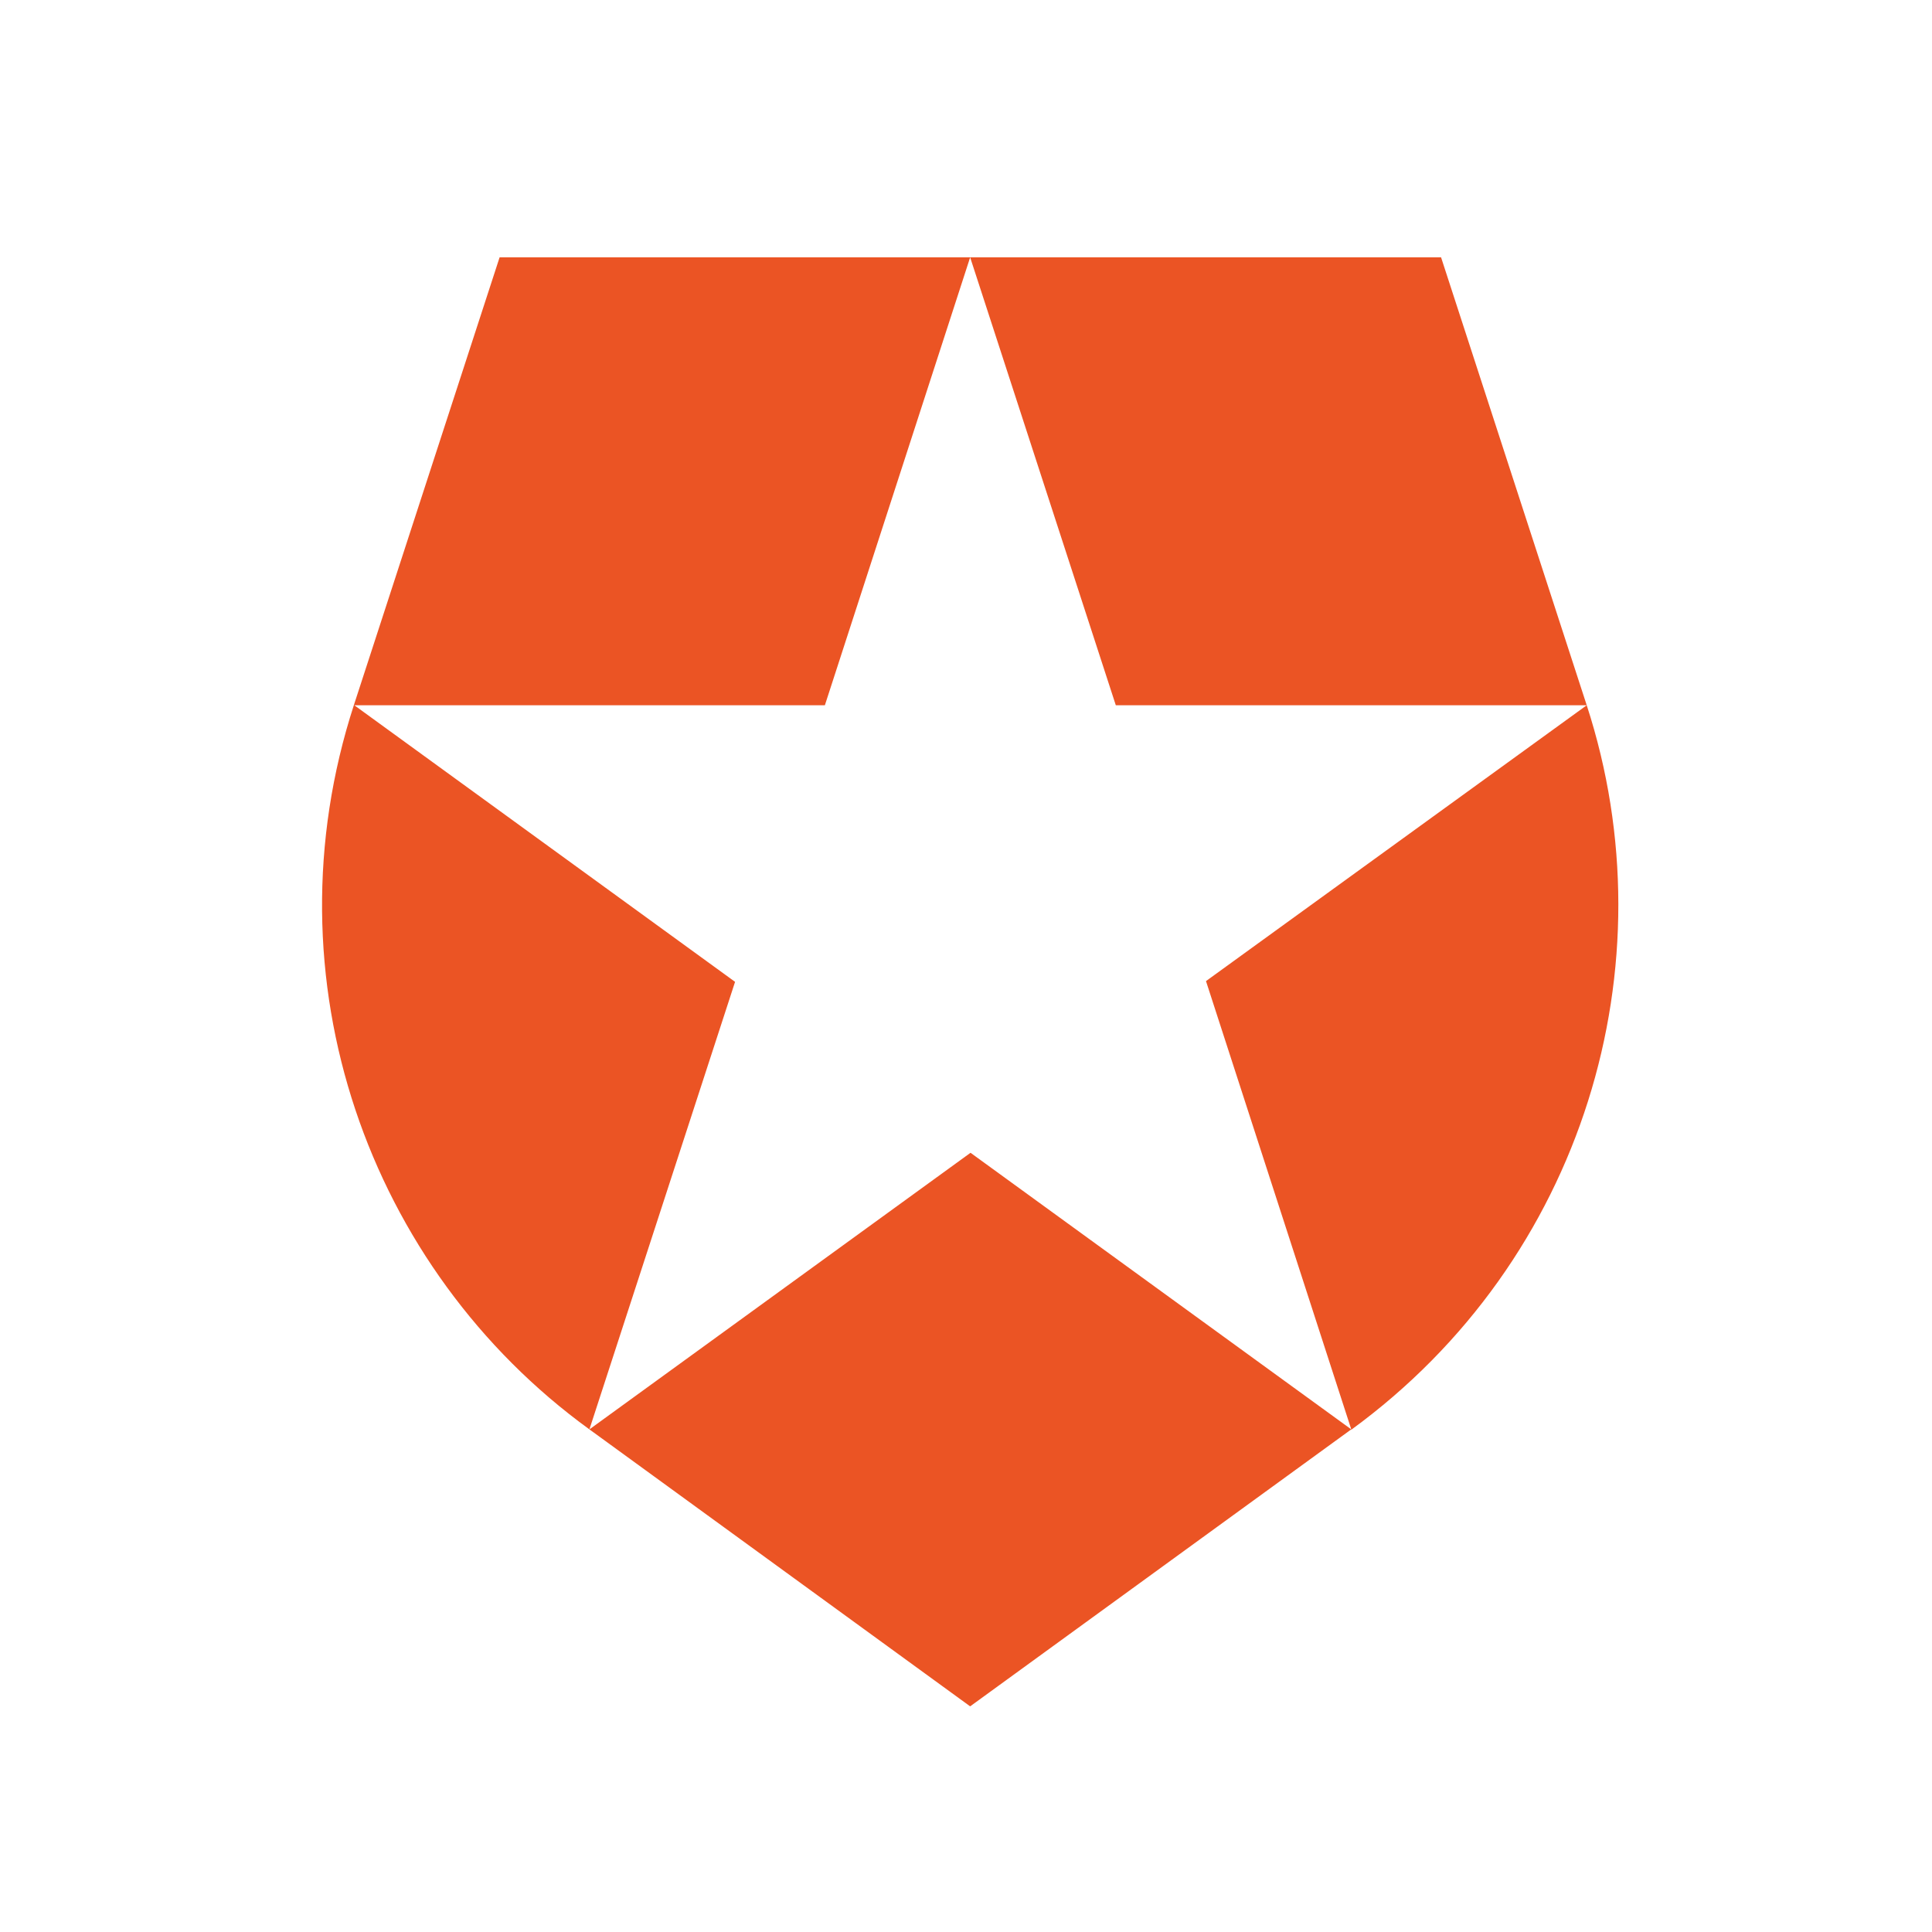
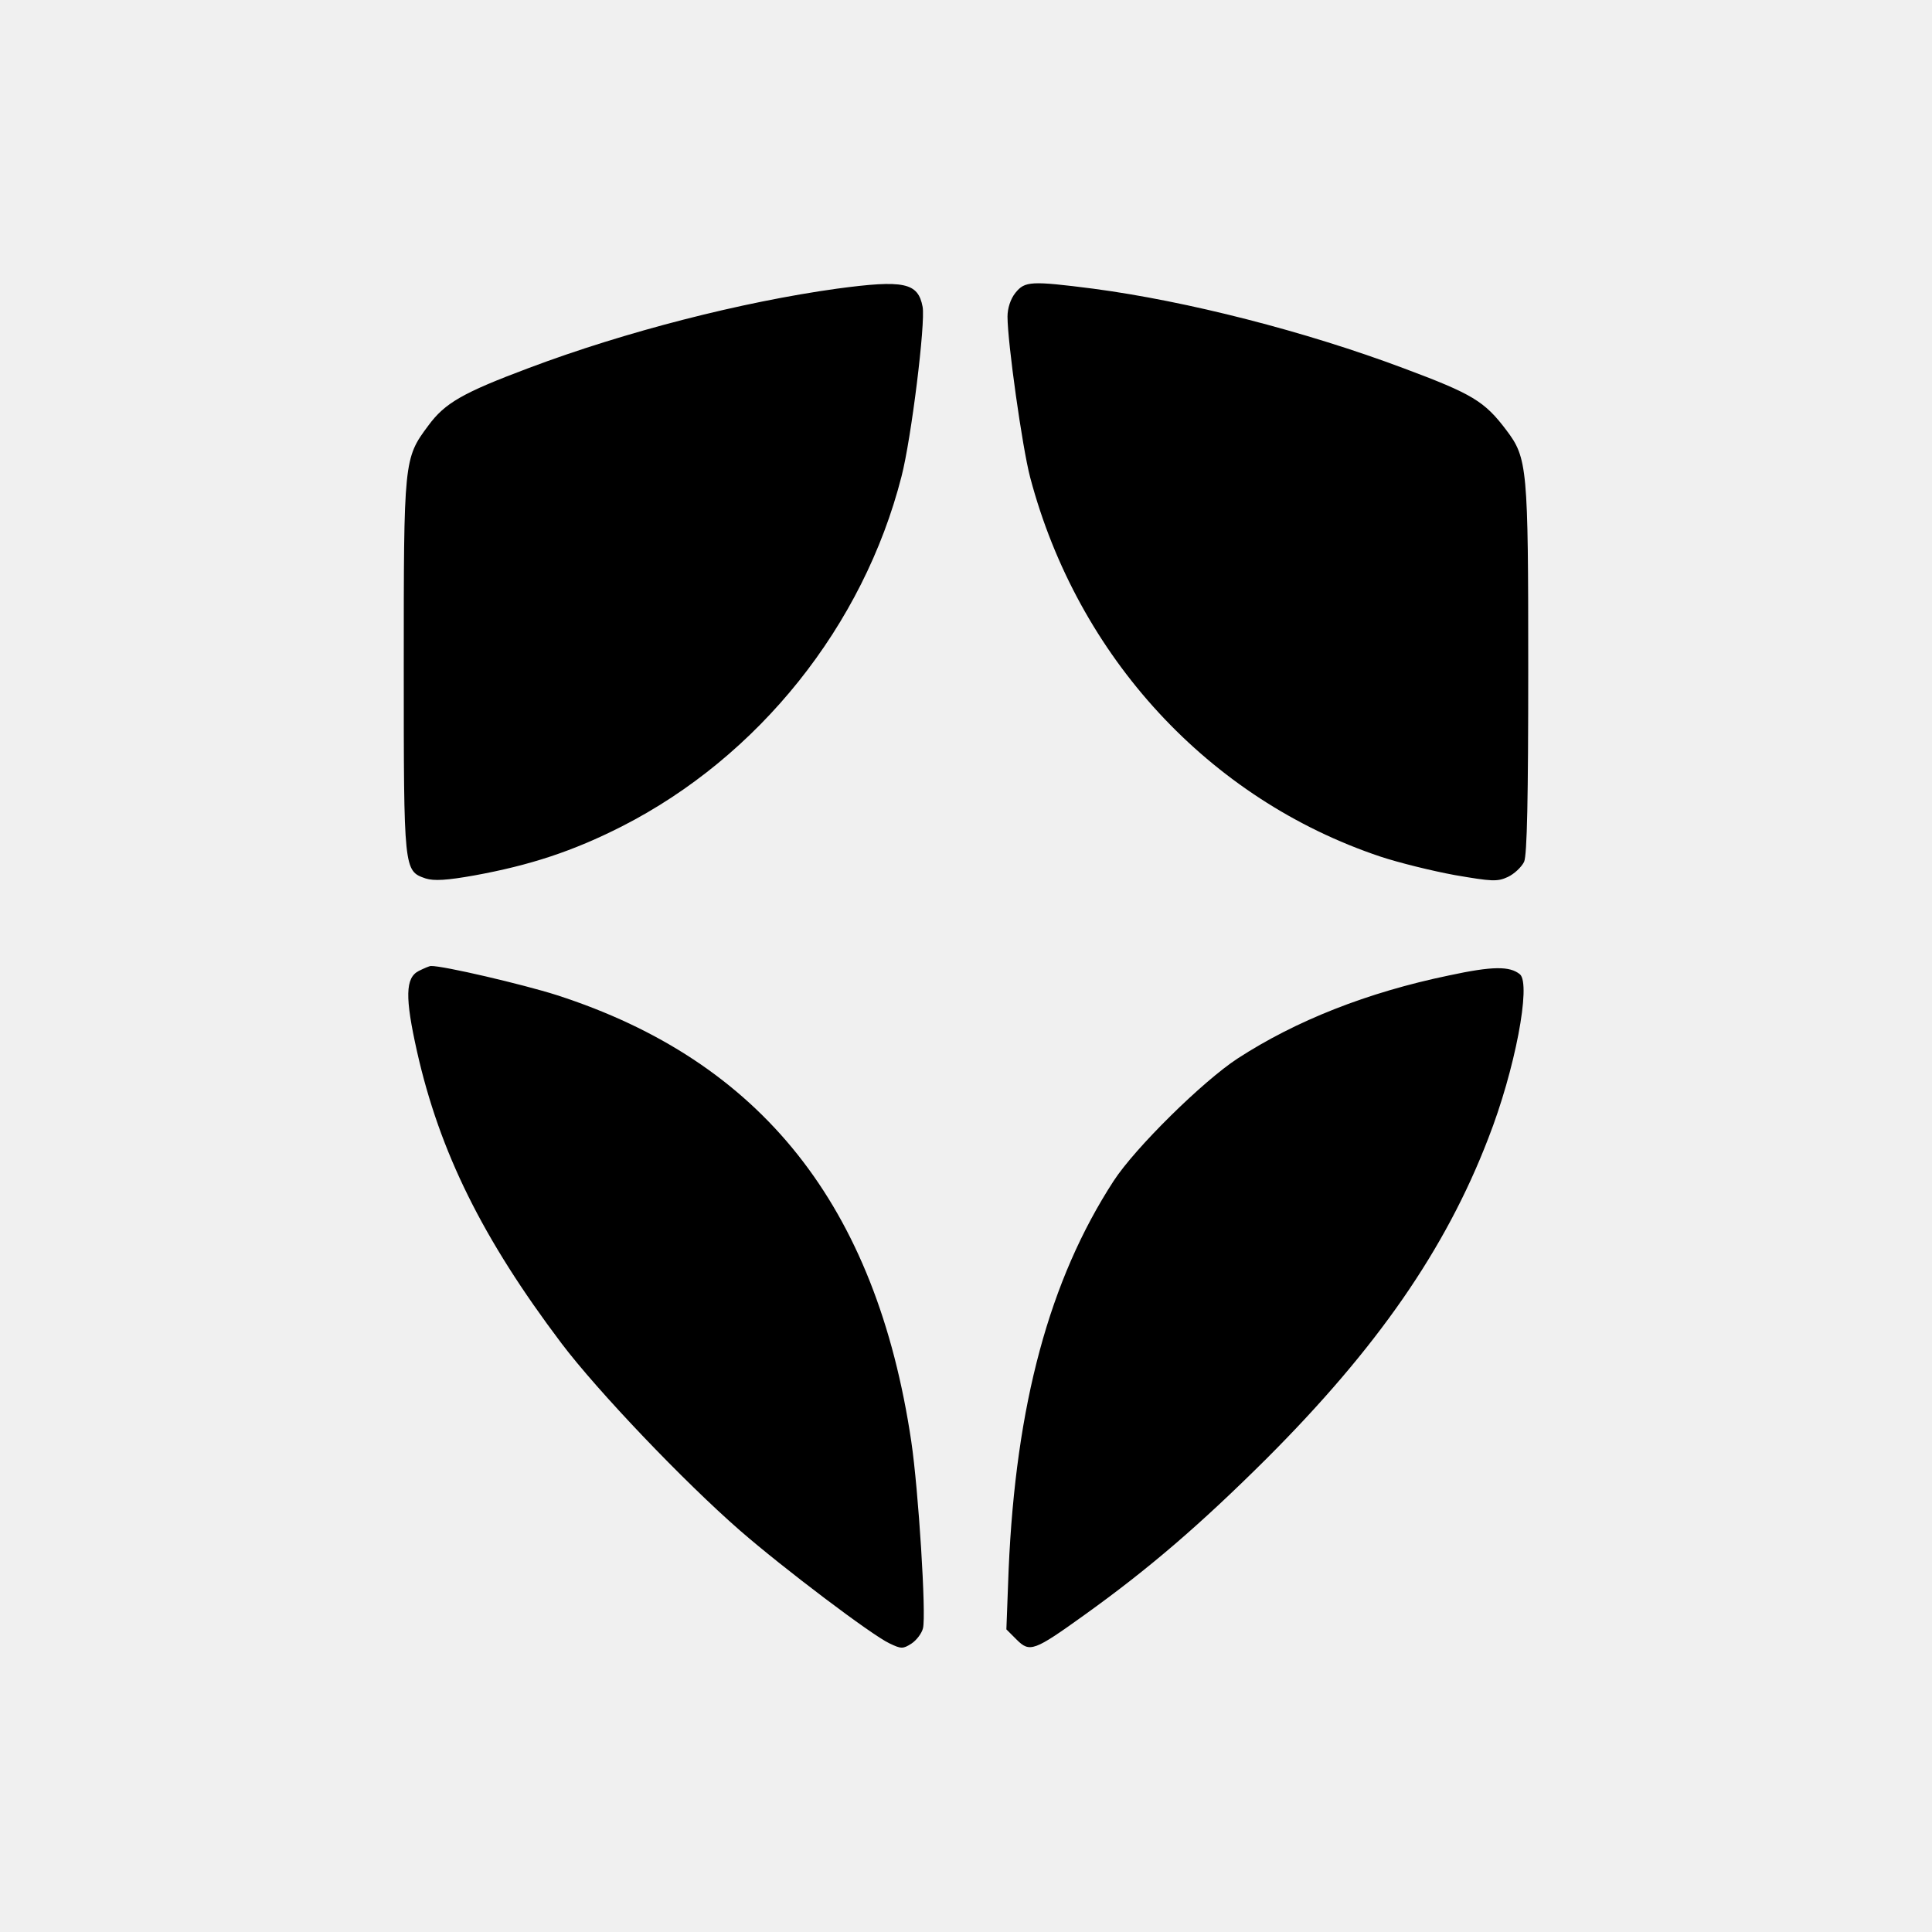
- <svg xmlns="http://www.w3.org/2000/svg" aria-label="Auth0" role="img" viewBox="0 0 512 512">
-   <path d="m0 0H512V512H0" fill="#fff" />
-   <path d="m358.1 378.8-38.5-118.8 100.9-73.1h-124.8l-38.6-118.7h124.8l38.6 118.7c22.4 68.8-0.7 147-62.4 192zm-201.9 0 100.9 73.4 101-73.4-100.9-73.3zm-62.4-192c-23.6 72.6 3.8 149.5 62.4 192l38.6-118.6-100.9-73.3h124.7l38.5-118.7h0.1-124.8z" fill="#eb5424" />
+ <svg xmlns="http://www.w3.org/2000/svg" aria-label="auth0" role="img" viewBox="0 0 5120 5120">
+   <path d="M2218 765c-252 35-561 114-816 210-176 66-223 93-267 153-65 87-65 92-65 639 0 541 0 541 58 561 22 7 56 5 129-8 148-27 261-64 391-130 363-185 640-532 741-927 26-100 64-408 56-450-12-64-49-72-227-48zm473 11c-13 16-21 41-21 63 0 68 39 346 60 426 126 476 474 853 928 1005 48 16 137 38 197 49 99 17 113 18 141 5 17-8 36-26 43-40 8-18 11-169 11-513 0-532-2-557-58-631-58-77-90-96-272-164-261-98-574-178-823-211-165-21-181-20-206 11zM1110 2573c-36 18-37 70-5 213 60 267 174 497 383 774 96 127 324 366 473 496 115 100 349 277 396 299 31 15 36 15 58 1 14-9 28-28 31-41 9-35-12-367-31-495-93-625-397-1008-940-1183-88-28-301-78-333-77-4 0-18 6-32 13zm2730 12c-217 45-406 120-560 220-92 60-272 237-329 325-170 262-259 592-278 1029l-6 159 27 27c35 35 46 31 181-66 170-122 305-238 481-413 293-293 475-555 588-849 71-181 114-409 84-435-27-22-72-22-188 3" />
</svg>
